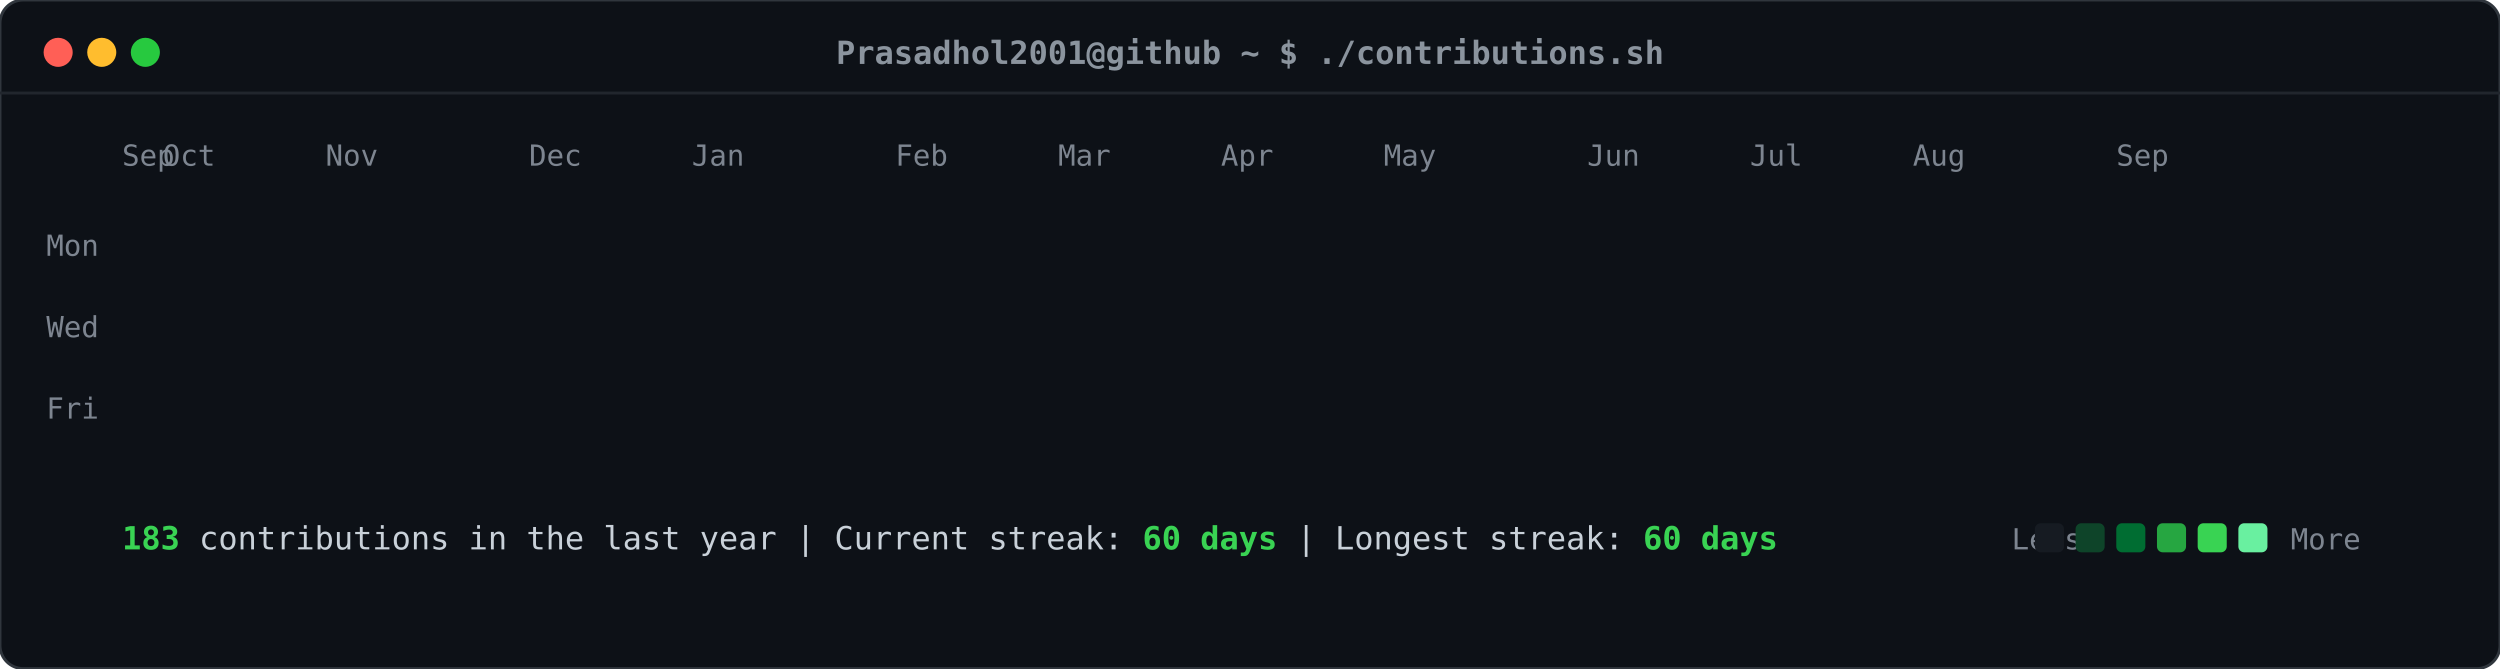
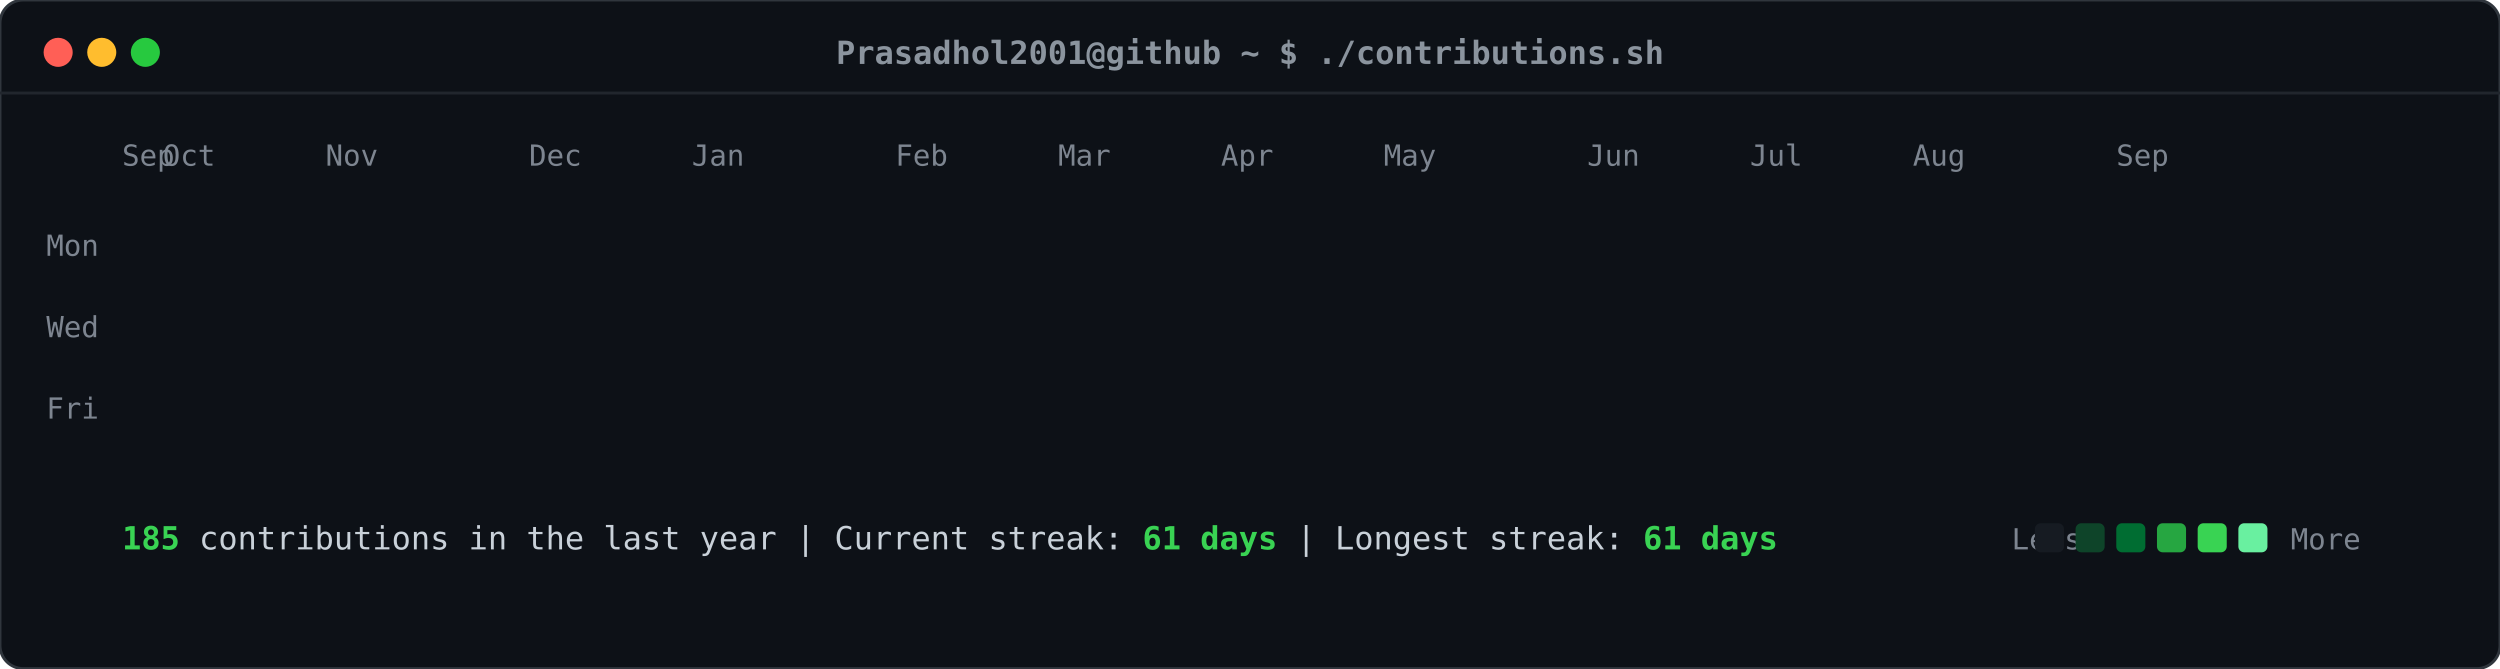
<svg xmlns="http://www.w3.org/2000/svg" viewBox="0 0 860 230" width="860" height="230">
  <defs>
    <style>
    .card-bg { fill: #0d1117; rx: 8px; ry: 8px; stroke: #30363d; stroke-width: 1px; }
    .header-dot { rx: 50%; ry: 50%; }
    .title-text { font-family: ui-monospace, SFMono-Regular, "SF Mono", Menlo, Consolas, monospace; font-size: 11px; fill: #8b949e; font-weight: 600; }
    .label-text { font-family: ui-monospace, SFMono-Regular, "SF Mono", Menlo, Consolas, monospace; font-size: 10px; fill: #7d8590; }
    .stat-text { font-family: ui-monospace, SFMono-Regular, "SF Mono", Menlo, Consolas, monospace; font-size: 11px; fill: #c9d1d9; }
    .stat-bold { font-weight: bold; fill: #39d353; }
    .day-rect { rx: 2.5px; ry: 2.5px; opacity: 0; transform: translateY(-6px); animation: slideIn 0.3s ease-out forwards; }
    @keyframes slideIn { to { opacity: 1; transform: translateY(0); } }
  </style>
  </defs>
  <rect class="card-bg" width="860" height="230" />
  <circle class="header-dot" cx="20" cy="18" r="5" fill="#ff5f56" />
  <circle class="header-dot" cx="35" cy="18" r="5" fill="#ffbd2e" />
  <circle class="header-dot" cx="50" cy="18" r="5" fill="#27c93f" />
  <text class="title-text" x="430" y="22" text-anchor="middle">Prasadhol2001@github ~ $ ./contributions.sh</text>
  <line x1="0" y1="32" x2="860" y2="32" stroke="#21262d" stroke-width="1" />
  <text class="label-text" x="34" y="88" text-anchor="end">Mon</text>
  <text class="label-text" x="34" y="116" text-anchor="end">Wed</text>
  <text class="label-text" x="34" y="144" text-anchor="end">Fri</text>
  <text class="label-text" x="42" y="57">Sep</text>
  <text class="label-text" x="56" y="57">Oct</text>
  <text class="label-text" x="112" y="57">Nov</text>
  <text class="label-text" x="182" y="57">Dec</text>
  <text class="label-text" x="238" y="57">Jan</text>
  <text class="label-text" x="308" y="57">Feb</text>
  <text class="label-text" x="364" y="57">Mar</text>
  <text class="label-text" x="420" y="57">Apr</text>
  <text class="label-text" x="476" y="57">May</text>
  <text class="label-text" x="546" y="57">Jun</text>
  <text class="label-text" x="602" y="57">Jul</text>
  <text class="label-text" x="658" y="57">Aug</text>
  <text class="label-text" x="728" y="57">Sep</text>
  <rect class="day-rect" x="42" y="65" width="11" height="11" fill="#161b22" style="animation-delay: 0.050s;" />
  <rect class="day-rect" x="42" y="79" width="11" height="11" fill="#161b22" style="animation-delay: 0.065s;" />
  <rect class="day-rect" x="42" y="93" width="11" height="11" fill="#161b22" style="animation-delay: 0.080s;" />
  <rect class="day-rect" x="42" y="107" width="11" height="11" fill="#161b22" style="animation-delay: 0.095s;" />
  <rect class="day-rect" x="42" y="121" width="11" height="11" fill="#161b22" style="animation-delay: 0.110s;" />
  <rect class="day-rect" x="42" y="135" width="11" height="11" fill="#161b22" style="animation-delay: 0.125s;" />
  <rect class="day-rect" x="42" y="149" width="11" height="11" fill="#161b22" style="animation-delay: 0.140s;" />
  <rect class="day-rect" x="56" y="65" width="11" height="11" fill="#161b22" style="animation-delay: 0.062s;" />
  <rect class="day-rect" x="56" y="79" width="11" height="11" fill="#161b22" style="animation-delay: 0.077s;" />
  <rect class="day-rect" x="56" y="93" width="11" height="11" fill="#161b22" style="animation-delay: 0.092s;" />
  <rect class="day-rect" x="56" y="107" width="11" height="11" fill="#161b22" style="animation-delay: 0.107s;" />
  <rect class="day-rect" x="56" y="121" width="11" height="11" fill="#161b22" style="animation-delay: 0.122s;" />
  <rect class="day-rect" x="56" y="135" width="11" height="11" fill="#161b22" style="animation-delay: 0.137s;" />
  <rect class="day-rect" x="56" y="149" width="11" height="11" fill="#161b22" style="animation-delay: 0.152s;" />
  <rect class="day-rect" x="70" y="65" width="11" height="11" fill="#161b22" style="animation-delay: 0.074s;" />
  <rect class="day-rect" x="70" y="79" width="11" height="11" fill="#161b22" style="animation-delay: 0.089s;" />
  <rect class="day-rect" x="70" y="93" width="11" height="11" fill="#161b22" style="animation-delay: 0.104s;" />
  <rect class="day-rect" x="70" y="107" width="11" height="11" fill="#161b22" style="animation-delay: 0.119s;" />
  <rect class="day-rect" x="70" y="121" width="11" height="11" fill="#161b22" style="animation-delay: 0.134s;" />
  <rect class="day-rect" x="70" y="135" width="11" height="11" fill="#161b22" style="animation-delay: 0.149s;" />
  <rect class="day-rect" x="70" y="149" width="11" height="11" fill="#161b22" style="animation-delay: 0.164s;" />
  <rect class="day-rect" x="84" y="65" width="11" height="11" fill="#161b22" style="animation-delay: 0.086s;" />
  <rect class="day-rect" x="84" y="79" width="11" height="11" fill="#161b22" style="animation-delay: 0.101s;" />
  <rect class="day-rect" x="84" y="93" width="11" height="11" fill="#161b22" style="animation-delay: 0.116s;" />
  <rect class="day-rect" x="84" y="107" width="11" height="11" fill="#161b22" style="animation-delay: 0.131s;" />
  <rect class="day-rect" x="84" y="121" width="11" height="11" fill="#161b22" style="animation-delay: 0.146s;" />
  <rect class="day-rect" x="84" y="135" width="11" height="11" fill="#161b22" style="animation-delay: 0.161s;" />
  <rect class="day-rect" x="84" y="149" width="11" height="11" fill="#161b22" style="animation-delay: 0.176s;" />
  <rect class="day-rect" x="98" y="65" width="11" height="11" fill="#161b22" style="animation-delay: 0.098s;" />
  <rect class="day-rect" x="98" y="79" width="11" height="11" fill="#161b22" style="animation-delay: 0.113s;" />
  <rect class="day-rect" x="98" y="93" width="11" height="11" fill="#161b22" style="animation-delay: 0.128s;" />
  <rect class="day-rect" x="98" y="107" width="11" height="11" fill="#161b22" style="animation-delay: 0.143s;" />
  <rect class="day-rect" x="98" y="121" width="11" height="11" fill="#161b22" style="animation-delay: 0.158s;" />
  <rect class="day-rect" x="98" y="135" width="11" height="11" fill="#161b22" style="animation-delay: 0.173s;" />
  <rect class="day-rect" x="98" y="149" width="11" height="11" fill="#161b22" style="animation-delay: 0.188s;" />
  <rect class="day-rect" x="112" y="65" width="11" height="11" fill="#161b22" style="animation-delay: 0.110s;" />
  <rect class="day-rect" x="112" y="79" width="11" height="11" fill="#161b22" style="animation-delay: 0.125s;" />
  <rect class="day-rect" x="112" y="93" width="11" height="11" fill="#161b22" style="animation-delay: 0.140s;" />
  <rect class="day-rect" x="112" y="107" width="11" height="11" fill="#161b22" style="animation-delay: 0.155s;" />
  <rect class="day-rect" x="112" y="121" width="11" height="11" fill="#161b22" style="animation-delay: 0.170s;" />
  <rect class="day-rect" x="112" y="135" width="11" height="11" fill="#161b22" style="animation-delay: 0.185s;" />
  <rect class="day-rect" x="112" y="149" width="11" height="11" fill="#161b22" style="animation-delay: 0.200s;" />
  <rect class="day-rect" x="126" y="65" width="11" height="11" fill="#161b22" style="animation-delay: 0.122s;" />
  <rect class="day-rect" x="126" y="79" width="11" height="11" fill="#161b22" style="animation-delay: 0.137s;" />
  <rect class="day-rect" x="126" y="93" width="11" height="11" fill="#161b22" style="animation-delay: 0.152s;" />
  <rect class="day-rect" x="126" y="107" width="11" height="11" fill="#161b22" style="animation-delay: 0.167s;" />
  <rect class="day-rect" x="126" y="121" width="11" height="11" fill="#161b22" style="animation-delay: 0.182s;" />
  <rect class="day-rect" x="126" y="135" width="11" height="11" fill="#161b22" style="animation-delay: 0.197s;" />
  <rect class="day-rect" x="126" y="149" width="11" height="11" fill="#161b22" style="animation-delay: 0.212s;" />
  <rect class="day-rect" x="140" y="65" width="11" height="11" fill="#161b22" style="animation-delay: 0.134s;" />
  <rect class="day-rect" x="140" y="79" width="11" height="11" fill="#161b22" style="animation-delay: 0.149s;" />
  <rect class="day-rect" x="140" y="93" width="11" height="11" fill="#161b22" style="animation-delay: 0.164s;" />
  <rect class="day-rect" x="140" y="107" width="11" height="11" fill="#161b22" style="animation-delay: 0.179s;" />
  <rect class="day-rect" x="140" y="121" width="11" height="11" fill="#161b22" style="animation-delay: 0.194s;" />
  <rect class="day-rect" x="140" y="135" width="11" height="11" fill="#161b22" style="animation-delay: 0.209s;" />
  <rect class="day-rect" x="140" y="149" width="11" height="11" fill="#161b22" style="animation-delay: 0.224s;" />
  <rect class="day-rect" x="154" y="65" width="11" height="11" fill="#161b22" style="animation-delay: 0.146s;" />
  <rect class="day-rect" x="154" y="79" width="11" height="11" fill="#161b22" style="animation-delay: 0.161s;" />
  <rect class="day-rect" x="154" y="93" width="11" height="11" fill="#161b22" style="animation-delay: 0.176s;" />
  <rect class="day-rect" x="154" y="107" width="11" height="11" fill="#161b22" style="animation-delay: 0.191s;" />
  <rect class="day-rect" x="154" y="121" width="11" height="11" fill="#161b22" style="animation-delay: 0.206s;" />
  <rect class="day-rect" x="154" y="135" width="11" height="11" fill="#161b22" style="animation-delay: 0.221s;" />
  <rect class="day-rect" x="154" y="149" width="11" height="11" fill="#161b22" style="animation-delay: 0.236s;" />
  <rect class="day-rect" x="168" y="65" width="11" height="11" fill="#161b22" style="animation-delay: 0.158s;" />
  <rect class="day-rect" x="168" y="79" width="11" height="11" fill="#161b22" style="animation-delay: 0.173s;" />
  <rect class="day-rect" x="168" y="93" width="11" height="11" fill="#161b22" style="animation-delay: 0.188s;" />
  <rect class="day-rect" x="168" y="107" width="11" height="11" fill="#161b22" style="animation-delay: 0.203s;" />
  <rect class="day-rect" x="168" y="121" width="11" height="11" fill="#161b22" style="animation-delay: 0.218s;" />
  <rect class="day-rect" x="168" y="135" width="11" height="11" fill="#161b22" style="animation-delay: 0.233s;" />
  <rect class="day-rect" x="168" y="149" width="11" height="11" fill="#161b22" style="animation-delay: 0.248s;" />
  <rect class="day-rect" x="182" y="65" width="11" height="11" fill="#161b22" style="animation-delay: 0.170s;" />
  <rect class="day-rect" x="182" y="79" width="11" height="11" fill="#161b22" style="animation-delay: 0.185s;" />
  <rect class="day-rect" x="182" y="93" width="11" height="11" fill="#161b22" style="animation-delay: 0.200s;" />
  <rect class="day-rect" x="182" y="107" width="11" height="11" fill="#161b22" style="animation-delay: 0.215s;" />
  <rect class="day-rect" x="182" y="121" width="11" height="11" fill="#161b22" style="animation-delay: 0.230s;" />
  <rect class="day-rect" x="182" y="135" width="11" height="11" fill="#161b22" style="animation-delay: 0.245s;" />
  <rect class="day-rect" x="182" y="149" width="11" height="11" fill="#161b22" style="animation-delay: 0.260s;" />
  <rect class="day-rect" x="196" y="65" width="11" height="11" fill="#161b22" style="animation-delay: 0.182s;" />
  <rect class="day-rect" x="196" y="79" width="11" height="11" fill="#161b22" style="animation-delay: 0.197s;" />
  <rect class="day-rect" x="196" y="93" width="11" height="11" fill="#161b22" style="animation-delay: 0.212s;" />
  <rect class="day-rect" x="196" y="107" width="11" height="11" fill="#161b22" style="animation-delay: 0.227s;" />
  <rect class="day-rect" x="196" y="121" width="11" height="11" fill="#161b22" style="animation-delay: 0.242s;" />
  <rect class="day-rect" x="196" y="135" width="11" height="11" fill="#161b22" style="animation-delay: 0.257s;" />
  <rect class="day-rect" x="196" y="149" width="11" height="11" fill="#161b22" style="animation-delay: 0.272s;" />
  <rect class="day-rect" x="210" y="65" width="11" height="11" fill="#161b22" style="animation-delay: 0.194s;" />
  <rect class="day-rect" x="210" y="79" width="11" height="11" fill="#161b22" style="animation-delay: 0.209s;" />
  <rect class="day-rect" x="210" y="93" width="11" height="11" fill="#161b22" style="animation-delay: 0.224s;" />
  <rect class="day-rect" x="210" y="107" width="11" height="11" fill="#161b22" style="animation-delay: 0.239s;" />
  <rect class="day-rect" x="210" y="121" width="11" height="11" fill="#161b22" style="animation-delay: 0.254s;" />
  <rect class="day-rect" x="210" y="135" width="11" height="11" fill="#161b22" style="animation-delay: 0.269s;" />
  <rect class="day-rect" x="210" y="149" width="11" height="11" fill="#161b22" style="animation-delay: 0.284s;" />
  <rect class="day-rect" x="224" y="65" width="11" height="11" fill="#161b22" style="animation-delay: 0.206s;" />
  <rect class="day-rect" x="224" y="79" width="11" height="11" fill="#161b22" style="animation-delay: 0.221s;" />
  <rect class="day-rect" x="224" y="93" width="11" height="11" fill="#006d32" style="animation-delay: 0.236s;" />
  <rect class="day-rect" x="224" y="107" width="11" height="11" fill="#161b22" style="animation-delay: 0.251s;" />
  <rect class="day-rect" x="224" y="121" width="11" height="11" fill="#161b22" style="animation-delay: 0.266s;" />
  <rect class="day-rect" x="224" y="135" width="11" height="11" fill="#161b22" style="animation-delay: 0.281s;" />
  <rect class="day-rect" x="224" y="149" width="11" height="11" fill="#161b22" style="animation-delay: 0.296s;" />
  <rect class="day-rect" x="238" y="65" width="11" height="11" fill="#161b22" style="animation-delay: 0.218s;" />
  <rect class="day-rect" x="238" y="79" width="11" height="11" fill="#161b22" style="animation-delay: 0.233s;" />
  <rect class="day-rect" x="238" y="93" width="11" height="11" fill="#161b22" style="animation-delay: 0.248s;" />
  <rect class="day-rect" x="238" y="107" width="11" height="11" fill="#161b22" style="animation-delay: 0.263s;" />
  <rect class="day-rect" x="238" y="121" width="11" height="11" fill="#161b22" style="animation-delay: 0.278s;" />
  <rect class="day-rect" x="238" y="135" width="11" height="11" fill="#161b22" style="animation-delay: 0.293s;" />
  <rect class="day-rect" x="238" y="149" width="11" height="11" fill="#161b22" style="animation-delay: 0.308s;" />
  <rect class="day-rect" x="252" y="65" width="11" height="11" fill="#161b22" style="animation-delay: 0.230s;" />
  <rect class="day-rect" x="252" y="79" width="11" height="11" fill="#161b22" style="animation-delay: 0.245s;" />
  <rect class="day-rect" x="252" y="93" width="11" height="11" fill="#161b22" style="animation-delay: 0.260s;" />
  <rect class="day-rect" x="252" y="107" width="11" height="11" fill="#161b22" style="animation-delay: 0.275s;" />
  <rect class="day-rect" x="252" y="121" width="11" height="11" fill="#161b22" style="animation-delay: 0.290s;" />
  <rect class="day-rect" x="252" y="135" width="11" height="11" fill="#161b22" style="animation-delay: 0.305s;" />
  <rect class="day-rect" x="252" y="149" width="11" height="11" fill="#161b22" style="animation-delay: 0.320s;" />
  <rect class="day-rect" x="266" y="65" width="11" height="11" fill="#161b22" style="animation-delay: 0.242s;" />
  <rect class="day-rect" x="266" y="79" width="11" height="11" fill="#161b22" style="animation-delay: 0.257s;" />
  <rect class="day-rect" x="266" y="93" width="11" height="11" fill="#161b22" style="animation-delay: 0.272s;" />
  <rect class="day-rect" x="266" y="107" width="11" height="11" fill="#161b22" style="animation-delay: 0.287s;" />
  <rect class="day-rect" x="266" y="121" width="11" height="11" fill="#161b22" style="animation-delay: 0.302s;" />
  <rect class="day-rect" x="266" y="135" width="11" height="11" fill="#161b22" style="animation-delay: 0.317s;" />
  <rect class="day-rect" x="266" y="149" width="11" height="11" fill="#161b22" style="animation-delay: 0.332s;" />
  <rect class="day-rect" x="280" y="65" width="11" height="11" fill="#161b22" style="animation-delay: 0.254s;" />
  <rect class="day-rect" x="280" y="79" width="11" height="11" fill="#161b22" style="animation-delay: 0.269s;" />
  <rect class="day-rect" x="280" y="93" width="11" height="11" fill="#161b22" style="animation-delay: 0.284s;" />
  <rect class="day-rect" x="280" y="107" width="11" height="11" fill="#161b22" style="animation-delay: 0.299s;" />
  <rect class="day-rect" x="280" y="121" width="11" height="11" fill="#161b22" style="animation-delay: 0.314s;" />
  <rect class="day-rect" x="280" y="135" width="11" height="11" fill="#161b22" style="animation-delay: 0.329s;" />
  <rect class="day-rect" x="280" y="149" width="11" height="11" fill="#161b22" style="animation-delay: 0.344s;" />
  <rect class="day-rect" x="294" y="65" width="11" height="11" fill="#161b22" style="animation-delay: 0.266s;" />
  <rect class="day-rect" x="294" y="79" width="11" height="11" fill="#161b22" style="animation-delay: 0.281s;" />
  <rect class="day-rect" x="294" y="93" width="11" height="11" fill="#161b22" style="animation-delay: 0.296s;" />
  <rect class="day-rect" x="294" y="107" width="11" height="11" fill="#161b22" style="animation-delay: 0.311s;" />
  <rect class="day-rect" x="294" y="121" width="11" height="11" fill="#161b22" style="animation-delay: 0.326s;" />
  <rect class="day-rect" x="294" y="135" width="11" height="11" fill="#161b22" style="animation-delay: 0.341s;" />
  <rect class="day-rect" x="294" y="149" width="11" height="11" fill="#161b22" style="animation-delay: 0.356s;" />
  <rect class="day-rect" x="308" y="65" width="11" height="11" fill="#161b22" style="animation-delay: 0.278s;" />
  <rect class="day-rect" x="308" y="79" width="11" height="11" fill="#161b22" style="animation-delay: 0.293s;" />
  <rect class="day-rect" x="308" y="93" width="11" height="11" fill="#161b22" style="animation-delay: 0.308s;" />
  <rect class="day-rect" x="308" y="107" width="11" height="11" fill="#161b22" style="animation-delay: 0.323s;" />
  <rect class="day-rect" x="308" y="121" width="11" height="11" fill="#161b22" style="animation-delay: 0.338s;" />
  <rect class="day-rect" x="308" y="135" width="11" height="11" fill="#161b22" style="animation-delay: 0.353s;" />
  <rect class="day-rect" x="308" y="149" width="11" height="11" fill="#161b22" style="animation-delay: 0.368s;" />
  <rect class="day-rect" x="322" y="65" width="11" height="11" fill="#161b22" style="animation-delay: 0.290s;" />
  <rect class="day-rect" x="322" y="79" width="11" height="11" fill="#161b22" style="animation-delay: 0.305s;" />
  <rect class="day-rect" x="322" y="93" width="11" height="11" fill="#161b22" style="animation-delay: 0.320s;" />
  <rect class="day-rect" x="322" y="107" width="11" height="11" fill="#161b22" style="animation-delay: 0.335s;" />
  <rect class="day-rect" x="322" y="121" width="11" height="11" fill="#161b22" style="animation-delay: 0.350s;" />
  <rect class="day-rect" x="322" y="135" width="11" height="11" fill="#161b22" style="animation-delay: 0.365s;" />
  <rect class="day-rect" x="322" y="149" width="11" height="11" fill="#161b22" style="animation-delay: 0.380s;" />
  <rect class="day-rect" x="336" y="65" width="11" height="11" fill="#161b22" style="animation-delay: 0.302s;" />
  <rect class="day-rect" x="336" y="79" width="11" height="11" fill="#161b22" style="animation-delay: 0.317s;" />
  <rect class="day-rect" x="336" y="93" width="11" height="11" fill="#161b22" style="animation-delay: 0.332s;" />
  <rect class="day-rect" x="336" y="107" width="11" height="11" fill="#161b22" style="animation-delay: 0.347s;" />
  <rect class="day-rect" x="336" y="121" width="11" height="11" fill="#161b22" style="animation-delay: 0.362s;" />
  <rect class="day-rect" x="336" y="135" width="11" height="11" fill="#161b22" style="animation-delay: 0.377s;" />
  <rect class="day-rect" x="336" y="149" width="11" height="11" fill="#161b22" style="animation-delay: 0.392s;" />
  <rect class="day-rect" x="350" y="65" width="11" height="11" fill="#161b22" style="animation-delay: 0.314s;" />
  <rect class="day-rect" x="350" y="79" width="11" height="11" fill="#161b22" style="animation-delay: 0.329s;" />
  <rect class="day-rect" x="350" y="93" width="11" height="11" fill="#161b22" style="animation-delay: 0.344s;" />
  <rect class="day-rect" x="350" y="107" width="11" height="11" fill="#161b22" style="animation-delay: 0.359s;" />
  <rect class="day-rect" x="350" y="121" width="11" height="11" fill="#161b22" style="animation-delay: 0.374s;" />
  <rect class="day-rect" x="350" y="135" width="11" height="11" fill="#161b22" style="animation-delay: 0.389s;" />
  <rect class="day-rect" x="350" y="149" width="11" height="11" fill="#161b22" style="animation-delay: 0.404s;" />
  <rect class="day-rect" x="364" y="65" width="11" height="11" fill="#161b22" style="animation-delay: 0.326s;" />
  <rect class="day-rect" x="364" y="79" width="11" height="11" fill="#161b22" style="animation-delay: 0.341s;" />
  <rect class="day-rect" x="364" y="93" width="11" height="11" fill="#161b22" style="animation-delay: 0.356s;" />
  <rect class="day-rect" x="364" y="107" width="11" height="11" fill="#161b22" style="animation-delay: 0.371s;" />
  <rect class="day-rect" x="364" y="121" width="11" height="11" fill="#161b22" style="animation-delay: 0.386s;" />
  <rect class="day-rect" x="364" y="135" width="11" height="11" fill="#161b22" style="animation-delay: 0.401s;" />
  <rect class="day-rect" x="364" y="149" width="11" height="11" fill="#161b22" style="animation-delay: 0.416s;" />
  <rect class="day-rect" x="378" y="65" width="11" height="11" fill="#161b22" style="animation-delay: 0.338s;" />
  <rect class="day-rect" x="378" y="79" width="11" height="11" fill="#161b22" style="animation-delay: 0.353s;" />
  <rect class="day-rect" x="378" y="93" width="11" height="11" fill="#161b22" style="animation-delay: 0.368s;" />
  <rect class="day-rect" x="378" y="107" width="11" height="11" fill="#161b22" style="animation-delay: 0.383s;" />
  <rect class="day-rect" x="378" y="121" width="11" height="11" fill="#161b22" style="animation-delay: 0.398s;" />
  <rect class="day-rect" x="378" y="135" width="11" height="11" fill="#161b22" style="animation-delay: 0.413s;" />
  <rect class="day-rect" x="378" y="149" width="11" height="11" fill="#161b22" style="animation-delay: 0.428s;" />
  <rect class="day-rect" x="392" y="65" width="11" height="11" fill="#161b22" style="animation-delay: 0.350s;" />
  <rect class="day-rect" x="392" y="79" width="11" height="11" fill="#161b22" style="animation-delay: 0.365s;" />
  <rect class="day-rect" x="392" y="93" width="11" height="11" fill="#161b22" style="animation-delay: 0.380s;" />
  <rect class="day-rect" x="392" y="107" width="11" height="11" fill="#161b22" style="animation-delay: 0.395s;" />
  <rect class="day-rect" x="392" y="121" width="11" height="11" fill="#161b22" style="animation-delay: 0.410s;" />
  <rect class="day-rect" x="392" y="135" width="11" height="11" fill="#161b22" style="animation-delay: 0.425s;" />
  <rect class="day-rect" x="392" y="149" width="11" height="11" fill="#161b22" style="animation-delay: 0.440s;" />
  <rect class="day-rect" x="406" y="65" width="11" height="11" fill="#161b22" style="animation-delay: 0.362s;" />
  <rect class="day-rect" x="406" y="79" width="11" height="11" fill="#161b22" style="animation-delay: 0.377s;" />
  <rect class="day-rect" x="406" y="93" width="11" height="11" fill="#161b22" style="animation-delay: 0.392s;" />
  <rect class="day-rect" x="406" y="107" width="11" height="11" fill="#161b22" style="animation-delay: 0.407s;" />
  <rect class="day-rect" x="406" y="121" width="11" height="11" fill="#161b22" style="animation-delay: 0.422s;" />
  <rect class="day-rect" x="406" y="135" width="11" height="11" fill="#161b22" style="animation-delay: 0.437s;" />
  <rect class="day-rect" x="406" y="149" width="11" height="11" fill="#161b22" style="animation-delay: 0.452s;" />
  <rect class="day-rect" x="420" y="65" width="11" height="11" fill="#161b22" style="animation-delay: 0.374s;" />
  <rect class="day-rect" x="420" y="79" width="11" height="11" fill="#161b22" style="animation-delay: 0.389s;" />
  <rect class="day-rect" x="420" y="93" width="11" height="11" fill="#161b22" style="animation-delay: 0.404s;" />
  <rect class="day-rect" x="420" y="107" width="11" height="11" fill="#161b22" style="animation-delay: 0.419s;" />
  <rect class="day-rect" x="420" y="121" width="11" height="11" fill="#161b22" style="animation-delay: 0.434s;" />
  <rect class="day-rect" x="420" y="135" width="11" height="11" fill="#161b22" style="animation-delay: 0.449s;" />
  <rect class="day-rect" x="420" y="149" width="11" height="11" fill="#161b22" style="animation-delay: 0.464s;" />
  <rect class="day-rect" x="434" y="65" width="11" height="11" fill="#161b22" style="animation-delay: 0.386s;" />
  <rect class="day-rect" x="434" y="79" width="11" height="11" fill="#161b22" style="animation-delay: 0.401s;" />
  <rect class="day-rect" x="434" y="93" width="11" height="11" fill="#161b22" style="animation-delay: 0.416s;" />
  <rect class="day-rect" x="434" y="107" width="11" height="11" fill="#161b22" style="animation-delay: 0.431s;" />
  <rect class="day-rect" x="434" y="121" width="11" height="11" fill="#161b22" style="animation-delay: 0.446s;" />
  <rect class="day-rect" x="434" y="135" width="11" height="11" fill="#161b22" style="animation-delay: 0.461s;" />
  <rect class="day-rect" x="434" y="149" width="11" height="11" fill="#161b22" style="animation-delay: 0.476s;" />
  <rect class="day-rect" x="448" y="65" width="11" height="11" fill="#161b22" style="animation-delay: 0.398s;" />
  <rect class="day-rect" x="448" y="79" width="11" height="11" fill="#161b22" style="animation-delay: 0.413s;" />
  <rect class="day-rect" x="448" y="93" width="11" height="11" fill="#161b22" style="animation-delay: 0.428s;" />
  <rect class="day-rect" x="448" y="107" width="11" height="11" fill="#161b22" style="animation-delay: 0.443s;" />
  <rect class="day-rect" x="448" y="121" width="11" height="11" fill="#161b22" style="animation-delay: 0.458s;" />
  <rect class="day-rect" x="448" y="135" width="11" height="11" fill="#161b22" style="animation-delay: 0.473s;" />
  <rect class="day-rect" x="448" y="149" width="11" height="11" fill="#161b22" style="animation-delay: 0.488s;" />
  <rect class="day-rect" x="462" y="65" width="11" height="11" fill="#161b22" style="animation-delay: 0.410s;" />
  <rect class="day-rect" x="462" y="79" width="11" height="11" fill="#161b22" style="animation-delay: 0.425s;" />
  <rect class="day-rect" x="462" y="93" width="11" height="11" fill="#161b22" style="animation-delay: 0.440s;" />
  <rect class="day-rect" x="462" y="107" width="11" height="11" fill="#161b22" style="animation-delay: 0.455s;" />
  <rect class="day-rect" x="462" y="121" width="11" height="11" fill="#161b22" style="animation-delay: 0.470s;" />
  <rect class="day-rect" x="462" y="135" width="11" height="11" fill="#161b22" style="animation-delay: 0.485s;" />
  <rect class="day-rect" x="462" y="149" width="11" height="11" fill="#161b22" style="animation-delay: 0.500s;" />
  <rect class="day-rect" x="476" y="65" width="11" height="11" fill="#161b22" style="animation-delay: 0.422s;" />
  <rect class="day-rect" x="476" y="79" width="11" height="11" fill="#161b22" style="animation-delay: 0.437s;" />
  <rect class="day-rect" x="476" y="93" width="11" height="11" fill="#161b22" style="animation-delay: 0.452s;" />
  <rect class="day-rect" x="476" y="107" width="11" height="11" fill="#161b22" style="animation-delay: 0.467s;" />
  <rect class="day-rect" x="476" y="121" width="11" height="11" fill="#161b22" style="animation-delay: 0.482s;" />
  <rect class="day-rect" x="476" y="135" width="11" height="11" fill="#161b22" style="animation-delay: 0.497s;" />
  <rect class="day-rect" x="476" y="149" width="11" height="11" fill="#161b22" style="animation-delay: 0.512s;" />
  <rect class="day-rect" x="490" y="65" width="11" height="11" fill="#161b22" style="animation-delay: 0.434s;" />
  <rect class="day-rect" x="490" y="79" width="11" height="11" fill="#161b22" style="animation-delay: 0.449s;" />
  <rect class="day-rect" x="490" y="93" width="11" height="11" fill="#161b22" style="animation-delay: 0.464s;" />
  <rect class="day-rect" x="490" y="107" width="11" height="11" fill="#161b22" style="animation-delay: 0.479s;" />
  <rect class="day-rect" x="490" y="121" width="11" height="11" fill="#161b22" style="animation-delay: 0.494s;" />
  <rect class="day-rect" x="490" y="135" width="11" height="11" fill="#161b22" style="animation-delay: 0.509s;" />
  <rect class="day-rect" x="490" y="149" width="11" height="11" fill="#161b22" style="animation-delay: 0.524s;" />
  <rect class="day-rect" x="504" y="65" width="11" height="11" fill="#161b22" style="animation-delay: 0.446s;" />
  <rect class="day-rect" x="504" y="79" width="11" height="11" fill="#161b22" style="animation-delay: 0.461s;" />
  <rect class="day-rect" x="504" y="93" width="11" height="11" fill="#161b22" style="animation-delay: 0.476s;" />
  <rect class="day-rect" x="504" y="107" width="11" height="11" fill="#161b22" style="animation-delay: 0.491s;" />
  <rect class="day-rect" x="504" y="121" width="11" height="11" fill="#161b22" style="animation-delay: 0.506s;" />
  <rect class="day-rect" x="504" y="135" width="11" height="11" fill="#161b22" style="animation-delay: 0.521s;" />
  <rect class="day-rect" x="504" y="149" width="11" height="11" fill="#161b22" style="animation-delay: 0.536s;" />
  <rect class="day-rect" x="518" y="65" width="11" height="11" fill="#161b22" style="animation-delay: 0.458s;" />
  <rect class="day-rect" x="518" y="79" width="11" height="11" fill="#161b22" style="animation-delay: 0.473s;" />
  <rect class="day-rect" x="518" y="93" width="11" height="11" fill="#161b22" style="animation-delay: 0.488s;" />
  <rect class="day-rect" x="518" y="107" width="11" height="11" fill="#161b22" style="animation-delay: 0.503s;" />
  <rect class="day-rect" x="518" y="121" width="11" height="11" fill="#0e4429" style="animation-delay: 0.518s;" />
  <rect class="day-rect" x="518" y="135" width="11" height="11" fill="#161b22" style="animation-delay: 0.533s;" />
  <rect class="day-rect" x="518" y="149" width="11" height="11" fill="#006d32" style="animation-delay: 0.548s;" />
  <rect class="day-rect" x="532" y="65" width="11" height="11" fill="#161b22" style="animation-delay: 0.470s;" />
  <rect class="day-rect" x="532" y="79" width="11" height="11" fill="#161b22" style="animation-delay: 0.485s;" />
  <rect class="day-rect" x="532" y="93" width="11" height="11" fill="#39d353" style="animation-delay: 0.500s;" />
  <rect class="day-rect" x="532" y="107" width="11" height="11" fill="#26a641" style="animation-delay: 0.515s;" />
  <rect class="day-rect" x="532" y="121" width="11" height="11" fill="#006d32" style="animation-delay: 0.530s;" />
  <rect class="day-rect" x="532" y="135" width="11" height="11" fill="#0e4429" style="animation-delay: 0.545s;" />
  <rect class="day-rect" x="532" y="149" width="11" height="11" fill="#161b22" style="animation-delay: 0.560s;" />
  <rect class="day-rect" x="546" y="65" width="11" height="11" fill="#161b22" style="animation-delay: 0.482s;" />
  <rect class="day-rect" x="546" y="79" width="11" height="11" fill="#0e4429" style="animation-delay: 0.497s;" />
  <rect class="day-rect" x="546" y="93" width="11" height="11" fill="#006d32" style="animation-delay: 0.512s;" />
  <rect class="day-rect" x="546" y="107" width="11" height="11" fill="#161b22" style="animation-delay: 0.527s;" />
  <rect class="day-rect" x="546" y="121" width="11" height="11" fill="#161b22" style="animation-delay: 0.542s;" />
  <rect class="day-rect" x="546" y="135" width="11" height="11" fill="#161b22" style="animation-delay: 0.557s;" />
  <rect class="day-rect" x="546" y="149" width="11" height="11" fill="#161b22" style="animation-delay: 0.572s;" />
  <rect class="day-rect" x="560" y="65" width="11" height="11" fill="#161b22" style="animation-delay: 0.494s;" />
  <rect class="day-rect" x="560" y="79" width="11" height="11" fill="#161b22" style="animation-delay: 0.509s;" />
  <rect class="day-rect" x="560" y="93" width="11" height="11" fill="#161b22" style="animation-delay: 0.524s;" />
  <rect class="day-rect" x="560" y="107" width="11" height="11" fill="#161b22" style="animation-delay: 0.539s;" />
  <rect class="day-rect" x="560" y="121" width="11" height="11" fill="#161b22" style="animation-delay: 0.554s;" />
  <rect class="day-rect" x="560" y="135" width="11" height="11" fill="#161b22" style="animation-delay: 0.569s;" />
  <rect class="day-rect" x="560" y="149" width="11" height="11" fill="#161b22" style="animation-delay: 0.584s;" />
  <rect class="day-rect" x="574" y="65" width="11" height="11" fill="#161b22" style="animation-delay: 0.506s;" />
  <rect class="day-rect" x="574" y="79" width="11" height="11" fill="#161b22" style="animation-delay: 0.521s;" />
  <rect class="day-rect" x="574" y="93" width="11" height="11" fill="#161b22" style="animation-delay: 0.536s;" />
  <rect class="day-rect" x="574" y="107" width="11" height="11" fill="#161b22" style="animation-delay: 0.551s;" />
  <rect class="day-rect" x="574" y="121" width="11" height="11" fill="#161b22" style="animation-delay: 0.566s;" />
  <rect class="day-rect" x="574" y="135" width="11" height="11" fill="#161b22" style="animation-delay: 0.581s;" />
  <rect class="day-rect" x="574" y="149" width="11" height="11" fill="#161b22" style="animation-delay: 0.596s;" />
  <rect class="day-rect" x="588" y="65" width="11" height="11" fill="#161b22" style="animation-delay: 0.518s;" />
  <rect class="day-rect" x="588" y="79" width="11" height="11" fill="#161b22" style="animation-delay: 0.533s;" />
  <rect class="day-rect" x="588" y="93" width="11" height="11" fill="#161b22" style="animation-delay: 0.548s;" />
  <rect class="day-rect" x="588" y="107" width="11" height="11" fill="#161b22" style="animation-delay: 0.563s;" />
  <rect class="day-rect" x="588" y="121" width="11" height="11" fill="#161b22" style="animation-delay: 0.578s;" />
  <rect class="day-rect" x="588" y="135" width="11" height="11" fill="#161b22" style="animation-delay: 0.593s;" />
  <rect class="day-rect" x="588" y="149" width="11" height="11" fill="#39d353" style="animation-delay: 0.608s;" />
  <rect class="day-rect" x="602" y="65" width="11" height="11" fill="#161b22" style="animation-delay: 0.530s;" />
  <rect class="day-rect" x="602" y="79" width="11" height="11" fill="#39d353" style="animation-delay: 0.545s;" />
  <rect class="day-rect" x="602" y="93" width="11" height="11" fill="#39d353" style="animation-delay: 0.560s;" />
  <rect class="day-rect" x="602" y="107" width="11" height="11" fill="#0e4429" style="animation-delay: 0.575s;" />
  <rect class="day-rect" x="602" y="121" width="11" height="11" fill="#161b22" style="animation-delay: 0.590s;" />
  <rect class="day-rect" x="602" y="135" width="11" height="11" fill="#161b22" style="animation-delay: 0.605s;" />
  <rect class="day-rect" x="602" y="149" width="11" height="11" fill="#161b22" style="animation-delay: 0.620s;" />
  <rect class="day-rect" x="616" y="65" width="11" height="11" fill="#161b22" style="animation-delay: 0.542s;" />
  <rect class="day-rect" x="616" y="79" width="11" height="11" fill="#161b22" style="animation-delay: 0.557s;" />
  <rect class="day-rect" x="616" y="93" width="11" height="11" fill="#161b22" style="animation-delay: 0.572s;" />
  <rect class="day-rect" x="616" y="107" width="11" height="11" fill="#161b22" style="animation-delay: 0.587s;" />
  <rect class="day-rect" x="616" y="121" width="11" height="11" fill="#161b22" style="animation-delay: 0.602s;" />
  <rect class="day-rect" x="616" y="135" width="11" height="11" fill="#161b22" style="animation-delay: 0.617s;" />
  <rect class="day-rect" x="616" y="149" width="11" height="11" fill="#161b22" style="animation-delay: 0.632s;" />
  <rect class="day-rect" x="630" y="65" width="11" height="11" fill="#161b22" style="animation-delay: 0.554s;" />
  <rect class="day-rect" x="630" y="79" width="11" height="11" fill="#161b22" style="animation-delay: 0.569s;" />
  <rect class="day-rect" x="630" y="93" width="11" height="11" fill="#161b22" style="animation-delay: 0.584s;" />
  <rect class="day-rect" x="630" y="107" width="11" height="11" fill="#161b22" style="animation-delay: 0.599s;" />
  <rect class="day-rect" x="630" y="121" width="11" height="11" fill="#161b22" style="animation-delay: 0.614s;" />
  <rect class="day-rect" x="630" y="135" width="11" height="11" fill="#161b22" style="animation-delay: 0.629s;" />
  <rect class="day-rect" x="630" y="149" width="11" height="11" fill="#161b22" style="animation-delay: 0.644s;" />
  <rect class="day-rect" x="644" y="65" width="11" height="11" fill="#161b22" style="animation-delay: 0.566s;" />
  <rect class="day-rect" x="644" y="79" width="11" height="11" fill="#161b22" style="animation-delay: 0.581s;" />
  <rect class="day-rect" x="644" y="93" width="11" height="11" fill="#161b22" style="animation-delay: 0.596s;" />
  <rect class="day-rect" x="644" y="107" width="11" height="11" fill="#161b22" style="animation-delay: 0.611s;" />
  <rect class="day-rect" x="644" y="121" width="11" height="11" fill="#39d353" style="animation-delay: 0.626s;" />
  <rect class="day-rect" x="644" y="135" width="11" height="11" fill="#006d32" style="animation-delay: 0.641s;" />
  <rect class="day-rect" x="644" y="149" width="11" height="11" fill="#006d32" style="animation-delay: 0.656s;" />
  <rect class="day-rect" x="658" y="65" width="11" height="11" fill="#006d32" style="animation-delay: 0.578s;" />
  <rect class="day-rect" x="658" y="79" width="11" height="11" fill="#006d32" style="animation-delay: 0.593s;" />
  <rect class="day-rect" x="658" y="93" width="11" height="11" fill="#006d32" style="animation-delay: 0.608s;" />
  <rect class="day-rect" x="658" y="107" width="11" height="11" fill="#006d32" style="animation-delay: 0.623s;" />
  <rect class="day-rect" x="658" y="121" width="11" height="11" fill="#006d32" style="animation-delay: 0.638s;" />
  <rect class="day-rect" x="658" y="135" width="11" height="11" fill="#006d32" style="animation-delay: 0.653s;" />
  <rect class="day-rect" x="658" y="149" width="11" height="11" fill="#006d32" style="animation-delay: 0.668s;" />
  <rect class="day-rect" x="672" y="65" width="11" height="11" fill="#006d32" style="animation-delay: 0.590s;" />
  <rect class="day-rect" x="672" y="79" width="11" height="11" fill="#006d32" style="animation-delay: 0.605s;" />
  <rect class="day-rect" x="672" y="93" width="11" height="11" fill="#006d32" style="animation-delay: 0.620s;" />
  <rect class="day-rect" x="672" y="107" width="11" height="11" fill="#006d32" style="animation-delay: 0.635s;" />
  <rect class="day-rect" x="672" y="121" width="11" height="11" fill="#006d32" style="animation-delay: 0.650s;" />
  <rect class="day-rect" x="672" y="135" width="11" height="11" fill="#006d32" style="animation-delay: 0.665s;" />
  <rect class="day-rect" x="672" y="149" width="11" height="11" fill="#006d32" style="animation-delay: 0.680s;" />
  <rect class="day-rect" x="686" y="65" width="11" height="11" fill="#006d32" style="animation-delay: 0.602s;" />
  <rect class="day-rect" x="686" y="79" width="11" height="11" fill="#006d32" style="animation-delay: 0.617s;" />
  <rect class="day-rect" x="686" y="93" width="11" height="11" fill="#006d32" style="animation-delay: 0.632s;" />
  <rect class="day-rect" x="686" y="107" width="11" height="11" fill="#006d32" style="animation-delay: 0.647s;" />
  <rect class="day-rect" x="686" y="121" width="11" height="11" fill="#006d32" style="animation-delay: 0.662s;" />
  <rect class="day-rect" x="686" y="135" width="11" height="11" fill="#006d32" style="animation-delay: 0.677s;" />
  <rect class="day-rect" x="686" y="149" width="11" height="11" fill="#006d32" style="animation-delay: 0.692s;" />
  <rect class="day-rect" x="700" y="65" width="11" height="11" fill="#006d32" style="animation-delay: 0.614s;" />
  <rect class="day-rect" x="700" y="79" width="11" height="11" fill="#006d32" style="animation-delay: 0.629s;" />
  <rect class="day-rect" x="700" y="93" width="11" height="11" fill="#006d32" style="animation-delay: 0.644s;" />
  <rect class="day-rect" x="700" y="107" width="11" height="11" fill="#006d32" style="animation-delay: 0.659s;" />
  <rect class="day-rect" x="700" y="121" width="11" height="11" fill="#006d32" style="animation-delay: 0.674s;" />
  <rect class="day-rect" x="700" y="135" width="11" height="11" fill="#006d32" style="animation-delay: 0.689s;" />
  <rect class="day-rect" x="700" y="149" width="11" height="11" fill="#006d32" style="animation-delay: 0.704s;" />
  <rect class="day-rect" x="714" y="65" width="11" height="11" fill="#006d32" style="animation-delay: 0.626s;" />
  <rect class="day-rect" x="714" y="79" width="11" height="11" fill="#006d32" style="animation-delay: 0.641s;" />
  <rect class="day-rect" x="714" y="93" width="11" height="11" fill="#006d32" style="animation-delay: 0.656s;" />
  <rect class="day-rect" x="714" y="107" width="11" height="11" fill="#006d32" style="animation-delay: 0.671s;" />
  <rect class="day-rect" x="714" y="121" width="11" height="11" fill="#006d32" style="animation-delay: 0.686s;" />
  <rect class="day-rect" x="714" y="135" width="11" height="11" fill="#006d32" style="animation-delay: 0.701s;" />
  <rect class="day-rect" x="714" y="149" width="11" height="11" fill="#006d32" style="animation-delay: 0.716s;" />
  <rect class="day-rect" x="728" y="65" width="11" height="11" fill="#006d32" style="animation-delay: 0.638s;" />
  <rect class="day-rect" x="728" y="79" width="11" height="11" fill="#006d32" style="animation-delay: 0.653s;" />
  <rect class="day-rect" x="728" y="93" width="11" height="11" fill="#006d32" style="animation-delay: 0.668s;" />
  <rect class="day-rect" x="728" y="107" width="11" height="11" fill="#006d32" style="animation-delay: 0.683s;" />
  <rect class="day-rect" x="728" y="121" width="11" height="11" fill="#006d32" style="animation-delay: 0.698s;" />
  <rect class="day-rect" x="728" y="135" width="11" height="11" fill="#006d32" style="animation-delay: 0.713s;" />
  <rect class="day-rect" x="728" y="149" width="11" height="11" fill="#006d32" style="animation-delay: 0.728s;" />
  <rect class="day-rect" x="742" y="65" width="11" height="11" fill="#006d32" style="animation-delay: 0.650s;" />
  <rect class="day-rect" x="742" y="79" width="11" height="11" fill="#26a641" style="animation-delay: 0.665s;" />
  <rect class="day-rect" x="742" y="93" width="11" height="11" fill="#006d32" style="animation-delay: 0.680s;" />
  <rect class="day-rect" x="742" y="107" width="11" height="11" fill="#006d32" style="animation-delay: 0.695s;" />
  <rect class="day-rect" x="742" y="121" width="11" height="11" fill="#006d32" style="animation-delay: 0.710s;" />
  <rect class="day-rect" x="742" y="135" width="11" height="11" fill="#006d32" style="animation-delay: 0.725s;" />
  <rect class="day-rect" x="742" y="149" width="11" height="11" fill="#006d32" style="animation-delay: 0.740s;" />
  <rect class="day-rect" x="756" y="65" width="11" height="11" fill="#006d32" style="animation-delay: 0.662s;" />
  <rect class="day-rect" x="756" y="79" width="11" height="11" fill="#006d32" style="animation-delay: 0.677s;" />
  <rect class="day-rect" x="756" y="93" width="11" height="11" fill="#006d32" style="animation-delay: 0.692s;" />
  <rect class="day-rect" x="756" y="107" width="11" height="11" fill="#006d32" style="animation-delay: 0.707s;" />
  <rect class="day-rect" x="756" y="121" width="11" height="11" fill="#006d32" style="animation-delay: 0.722s;" />
  <rect class="day-rect" x="756" y="135" width="11" height="11" fill="#006d32" style="animation-delay: 0.737s;" />
  <rect class="day-rect" x="756" y="149" width="11" height="11" fill="#006d32" style="animation-delay: 0.752s;" />
-   <rect class="day-rect" x="770" y="65" width="11" height="11" fill="#0e4429" style="animation-delay: 0.674s;" />
+   <rect class="day-rect" x="770" y="65" width="11" height="11" fill="#006d32" style="animation-delay: 0.674s;" />
+   <rect class="day-rect" x="770" y="79" width="11" height="11" fill="#0e4429" style="animation-delay: 0.689s;" />
  <text class="stat-text" x="42" y="189">
-     <tspan class="stat-bold">183</tspan> contributions in the last year | 
-   Current streak: <tspan class="stat-bold">60 days</tspan> | 
-   Longest streak: <tspan class="stat-bold">60 days</tspan>
+     <tspan class="stat-bold">185</tspan> contributions in the last year | 
+   Current streak: <tspan class="stat-bold">61 days</tspan> | 
+   Longest streak: <tspan class="stat-bold">61 days</tspan>
  </text>
  <text class="label-text" x="692" y="189">Less</text>
  <rect x="700" y="180" width="10" height="10" rx="2" fill="#161b22" />
  <rect x="714" y="180" width="10" height="10" rx="2" fill="#0e4429" />
  <rect x="728" y="180" width="10" height="10" rx="2" fill="#006d32" />
  <rect x="742" y="180" width="10" height="10" rx="2" fill="#26a641" />
  <rect x="756" y="180" width="10" height="10" rx="2" fill="#39d353" />
  <rect x="770" y="180" width="10" height="10" rx="2" fill="#69f0a0" />
  <text class="label-text" x="788" y="189">More</text>
</svg>
